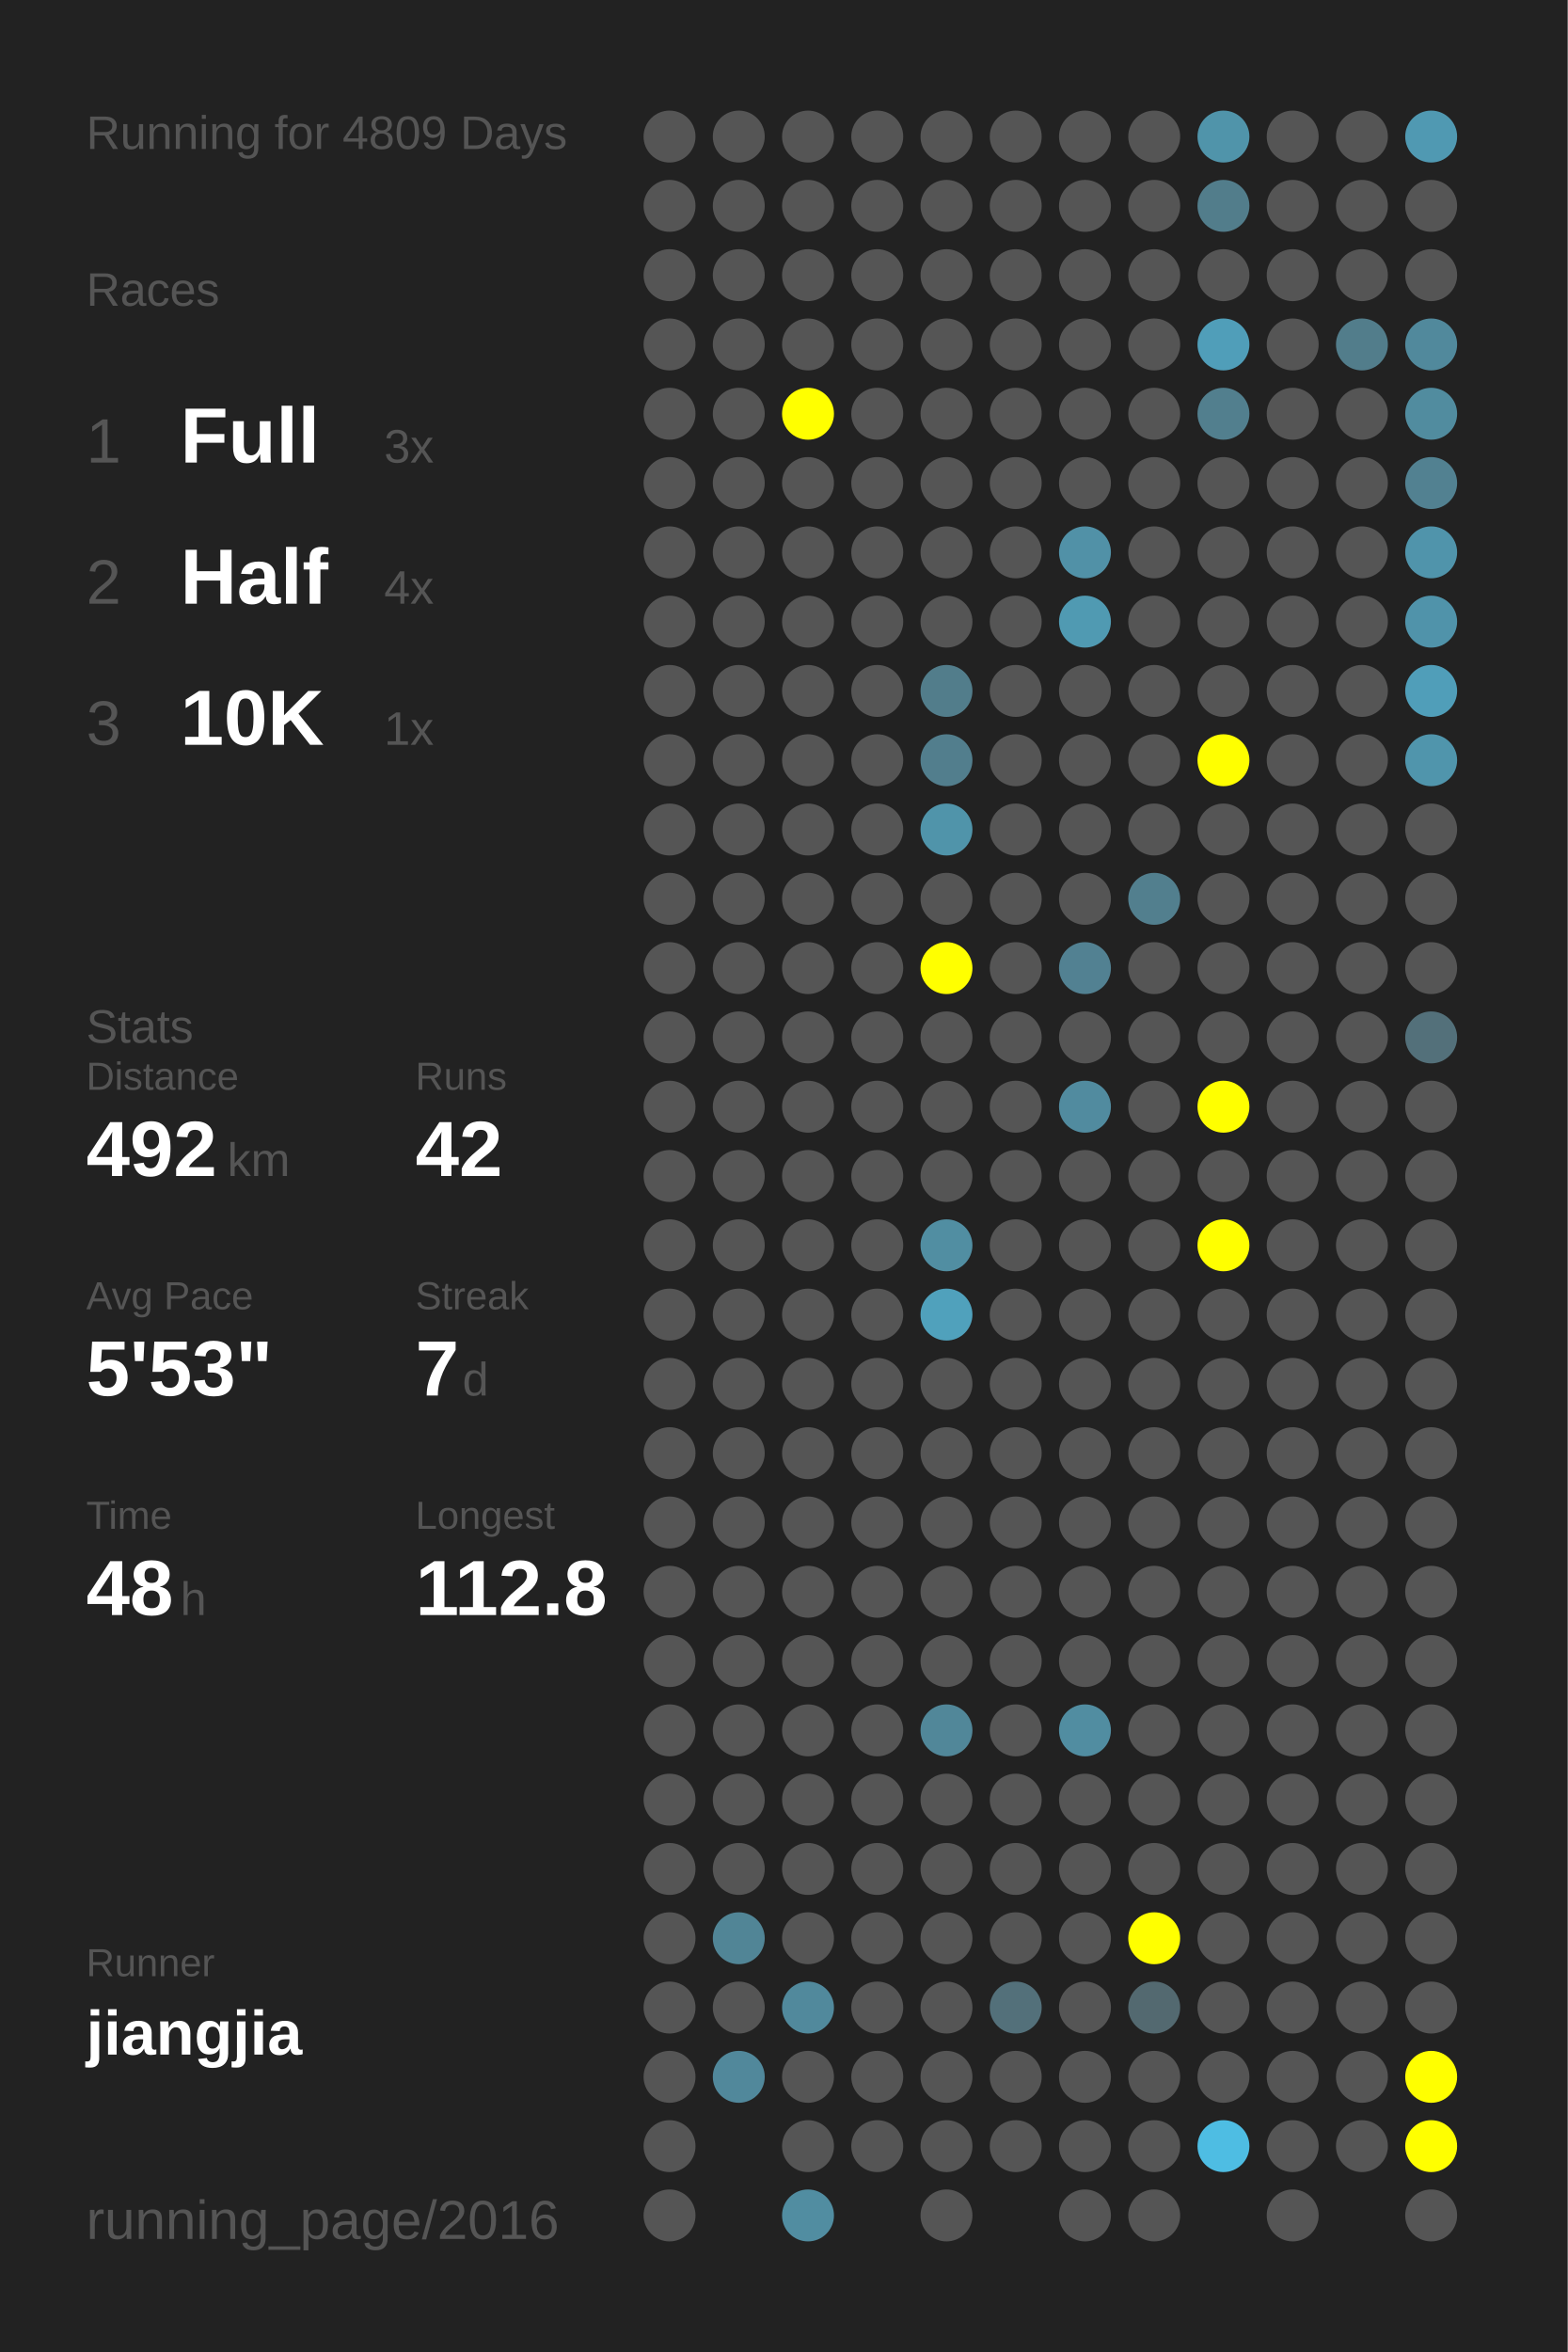
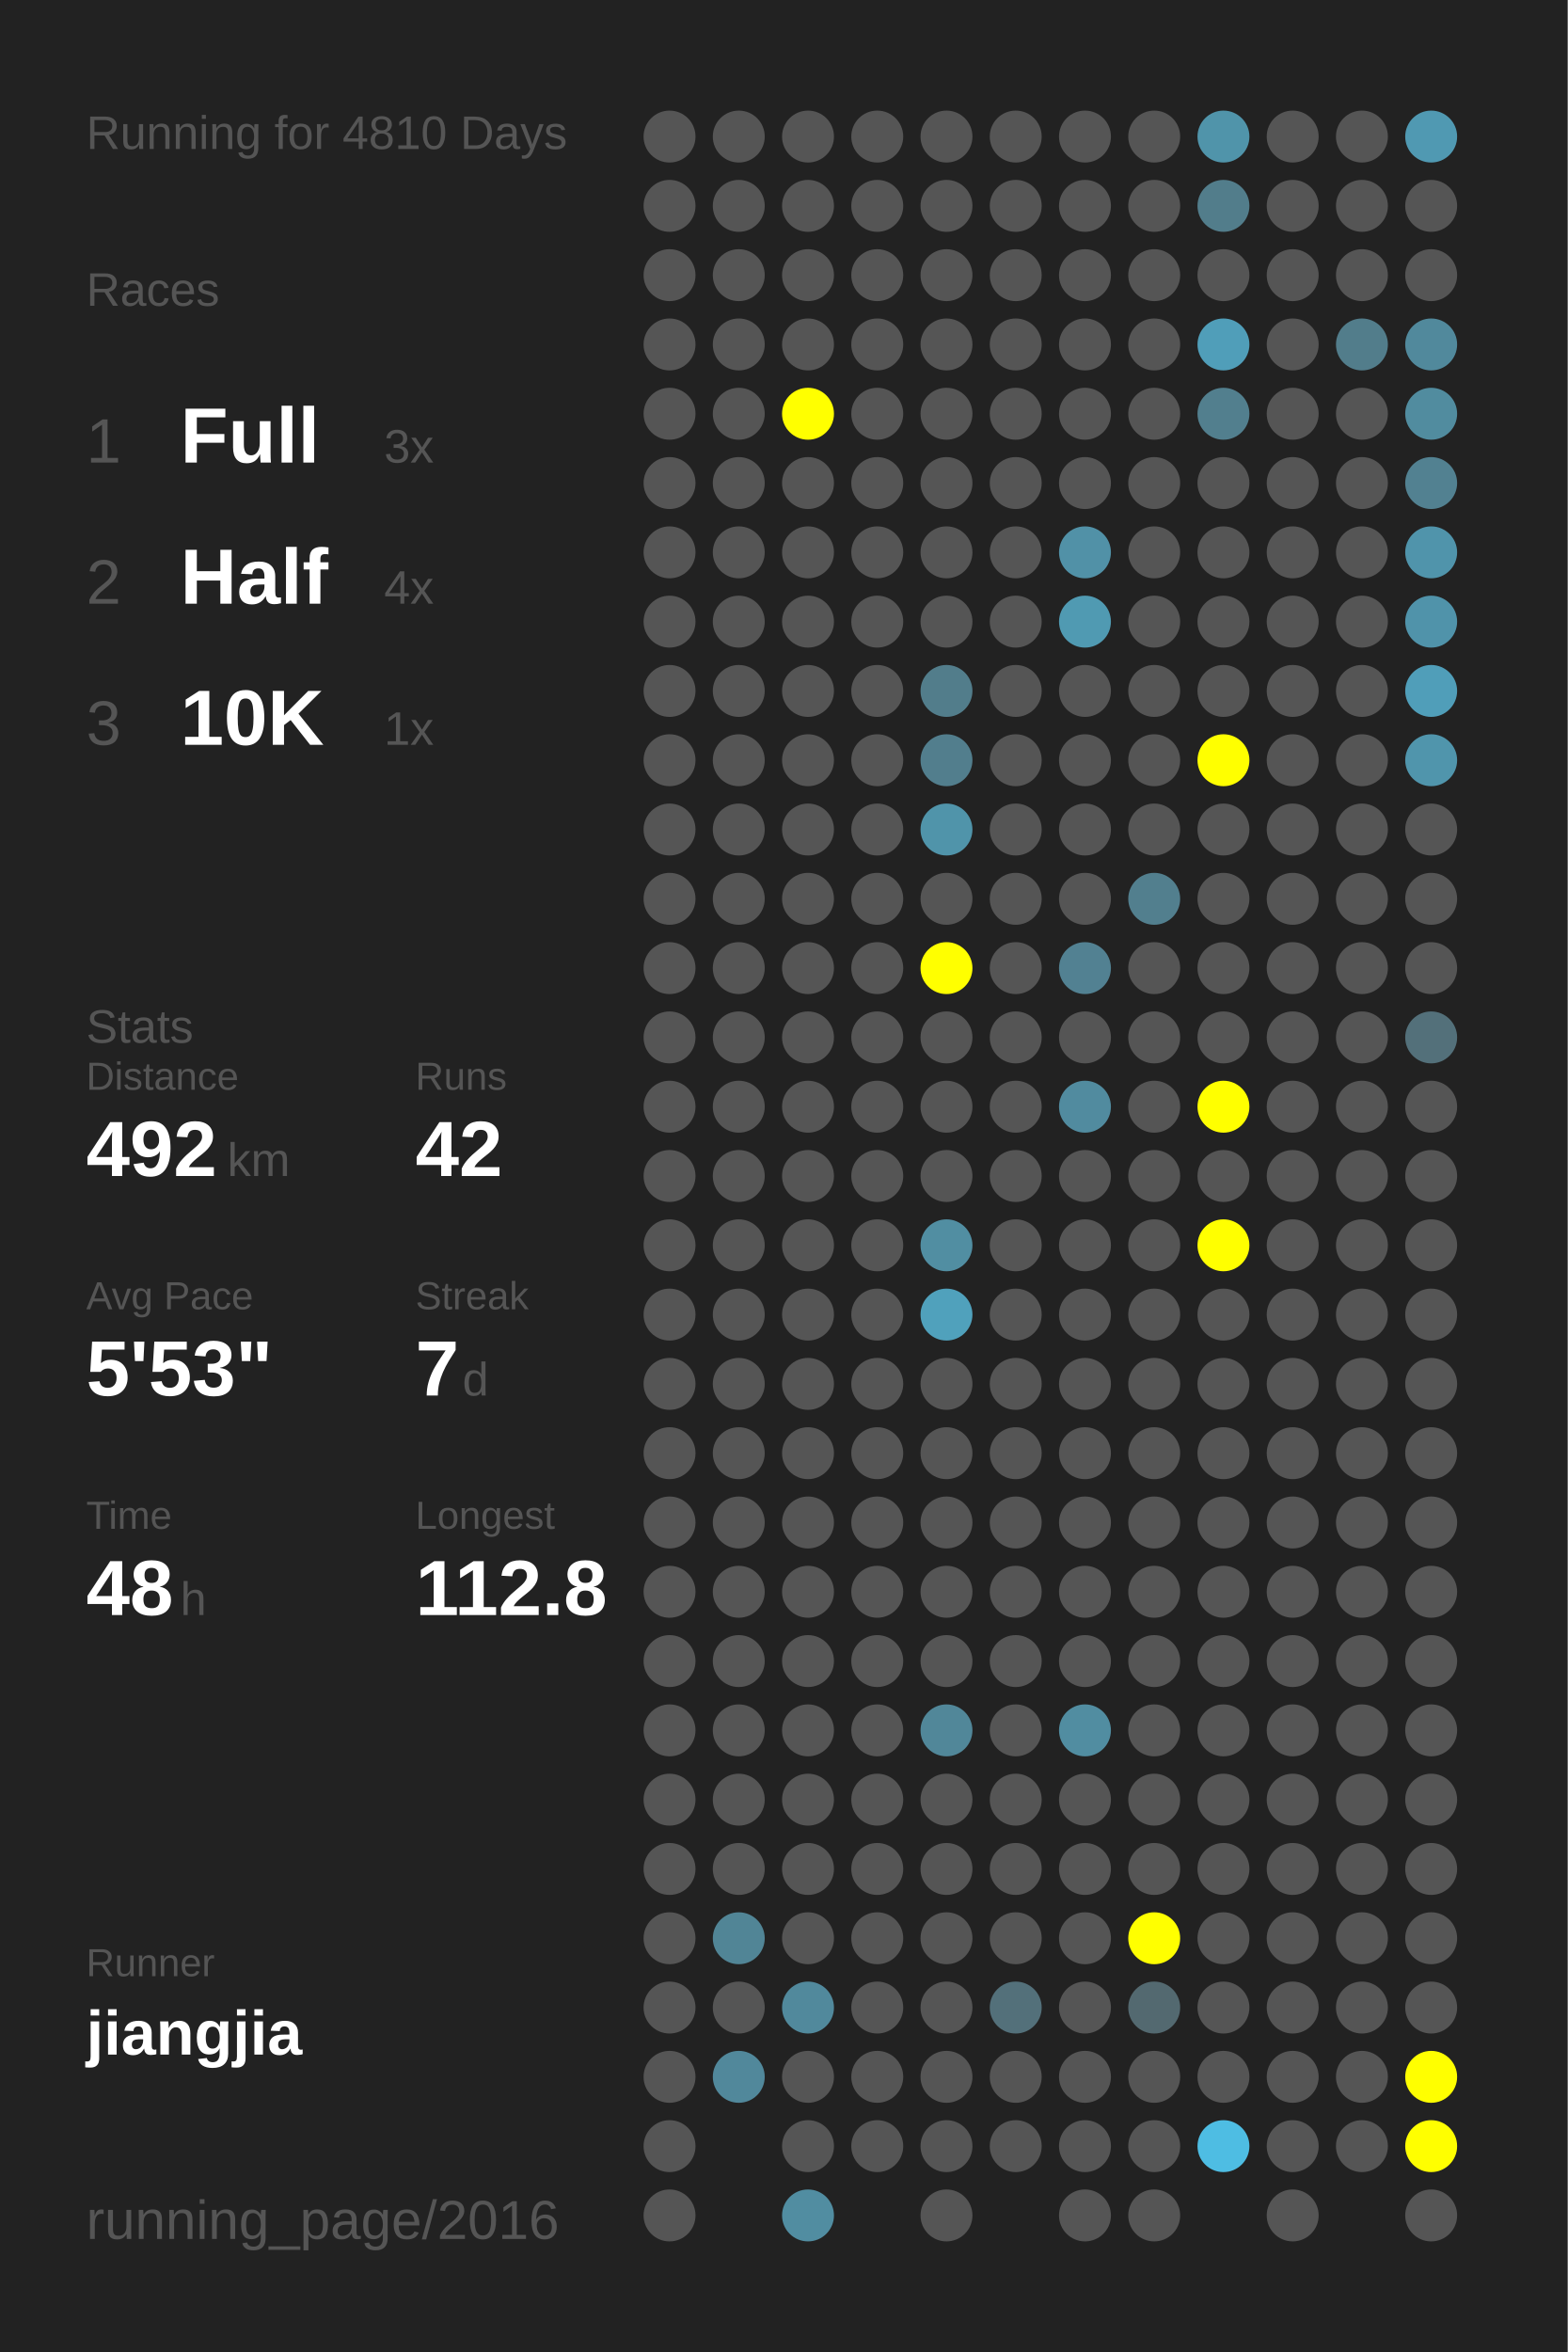
<svg xmlns="http://www.w3.org/2000/svg" baseProfile="full" height="300mm" version="1.1" viewBox="0,0,200,300" width="200mm">
  <defs />
  <rect fill="#222222" height="300" width="200" x="0" y="0" />
-   <text fill="#555555" style="font-size:6px; font-family:Arial;" x="11" y="19">Running for 4809 Days</text>
+   <text fill="#555555" style="font-size:6px; font-family:Arial;" x="11" y="19">Running for 4810 Days</text>
  <text fill="#555555" style="font-size:6px; font-family:Arial;" x="11" y="39">Races</text>
  <text fill="#555555" style="font-size:8px; font-family:Arial;" x="11" y="59">1</text>
  <text fill="#FFFFFF" style="font-size:10px; font-family:Arial; font-weight:bold;" x="23" y="59">Full</text>
  <text fill="#555555" style="font-size:6px; font-family:Arial;" x="49" y="59">3x</text>
  <text fill="#555555" style="font-size:8px; font-family:Arial;" x="11" y="77">2</text>
  <text fill="#FFFFFF" style="font-size:10px; font-family:Arial; font-weight:bold;" x="23" y="77">Half</text>
  <text fill="#555555" style="font-size:6px; font-family:Arial;" x="49" y="77">4x</text>
  <text fill="#555555" style="font-size:8px; font-family:Arial;" x="11" y="95">3</text>
  <text fill="#FFFFFF" style="font-size:10px; font-family:Arial; font-weight:bold;" x="23" y="95">10K</text>
  <text fill="#555555" style="font-size:6px; font-family:Arial;" x="49" y="95">1x</text>
  <text fill="#555555" style="font-size:6px; font-family:Arial;" x="11" y="133">Stats</text>
  <text fill="#555555" style="font-size:5px; font-family:Arial;" x="11" y="139">Distance</text>
  <text fill="#FFFFFF" style="font-size:10px; font-family:Arial; font-weight:bold;" x="11" y="150">492</text>
  <text fill="#555555" style="font-size:6px; font-family:Arial;" x="29" y="150">km</text>
  <text fill="#555555" style="font-size:5px; font-family:Arial;" x="53" y="139">Runs</text>
  <text fill="#FFFFFF" style="font-size:10px; font-family:Arial; font-weight:bold;" x="53" y="150">42</text>
  <text fill="#555555" style="font-size:5px; font-family:Arial;" x="11" y="167">Avg Pace</text>
  <text fill="#FFFFFF" style="font-size:10px; font-family:Arial; font-weight:bold;" x="11" y="178">5'53"</text>
  <text fill="#555555" style="font-size:5px; font-family:Arial;" x="53" y="167">Streak</text>
  <text fill="#FFFFFF" style="font-size:10px; font-family:Arial; font-weight:bold;" x="53" y="178">7</text>
  <text fill="#555555" style="font-size:6px; font-family:Arial;" x="59" y="178">d</text>
  <text fill="#555555" style="font-size:5px; font-family:Arial;" x="11" y="195">Time</text>
  <text fill="#FFFFFF" style="font-size:10px; font-family:Arial; font-weight:bold;" x="11" y="206">48</text>
  <text fill="#555555" style="font-size:6px; font-family:Arial;" x="23" y="206">h</text>
  <text fill="#555555" style="font-size:5px; font-family:Arial;" x="53" y="195">Longest</text>
  <text fill="#FFFFFF" style="font-size:10px; font-family:Arial; font-weight:bold;" x="53" y="206">112.8</text>
  <text fill="#555555" style="font-size:5px; font-family:Arial;" x="11" y="252.065">Runner</text>
  <text fill="#FFFFFF" style="font-size:8px; font-family:Arial; font-weight:bold;" x="11" y="262.065">jiangjia</text>
  <text fill="#555555" style="font-size:7px; font-family:Arial;" x="11" y="285.581">running_page/2016</text>
  <circle cx="85.417" cy="17.419" fill="#555555" r="3.312" />
  <circle cx="85.417" cy="26.258" fill="#555555" r="3.312" />
  <circle cx="85.417" cy="35.097" fill="#555555" r="3.312" />
  <circle cx="85.417" cy="43.935" fill="#555555" r="3.312" />
  <circle cx="85.417" cy="52.774" fill="#555555" r="3.312" />
  <circle cx="85.417" cy="61.613" fill="#555555" r="3.312" />
  <circle cx="85.417" cy="70.452" fill="#555555" r="3.312" />
  <circle cx="85.417" cy="79.29" fill="#555555" r="3.312" />
  <circle cx="85.417" cy="88.129" fill="#555555" r="3.312" />
  <circle cx="85.417" cy="96.968" fill="#555555" r="3.312" />
  <circle cx="85.417" cy="105.806" fill="#555555" r="3.312" />
  <circle cx="85.417" cy="114.645" fill="#555555" r="3.312" />
  <circle cx="85.417" cy="123.484" fill="#555555" r="3.312" />
  <circle cx="85.417" cy="132.323" fill="#555555" r="3.312" />
  <circle cx="85.417" cy="141.161" fill="#555555" r="3.312" />
  <circle cx="85.417" cy="150" fill="#555555" r="3.312" />
  <circle cx="85.417" cy="158.839" fill="#555555" r="3.312" />
  <circle cx="85.417" cy="167.677" fill="#555555" r="3.312" />
  <circle cx="85.417" cy="176.516" fill="#555555" r="3.312" />
  <circle cx="85.417" cy="185.355" fill="#555555" r="3.312" />
  <circle cx="85.417" cy="194.194" fill="#555555" r="3.312" />
  <circle cx="85.417" cy="203.032" fill="#555555" r="3.312" />
  <circle cx="85.417" cy="211.871" fill="#555555" r="3.312" />
  <circle cx="85.417" cy="220.71" fill="#555555" r="3.312" />
  <circle cx="85.417" cy="229.548" fill="#555555" r="3.312" />
  <circle cx="85.417" cy="238.387" fill="#555555" r="3.312" />
  <circle cx="85.417" cy="247.226" fill="#555555" r="3.312" />
  <circle cx="85.417" cy="256.065" fill="#555555" r="3.312" />
  <circle cx="85.417" cy="264.903" fill="#555555" r="3.312" />
  <circle cx="85.417" cy="273.742" fill="#555555" r="3.312" />
  <circle cx="85.417" cy="282.581" fill="#555555" r="3.312" />
  <circle cx="94.25" cy="17.419" fill="#555555" r="3.312" />
  <circle cx="94.25" cy="26.258" fill="#555555" r="3.312" />
  <circle cx="94.25" cy="35.097" fill="#555555" r="3.312" />
  <circle cx="94.25" cy="43.935" fill="#555555" r="3.312" />
  <circle cx="94.25" cy="52.774" fill="#555555" r="3.312" />
  <circle cx="94.25" cy="61.613" fill="#555555" r="3.312" />
  <circle cx="94.25" cy="70.452" fill="#555555" r="3.312" />
  <circle cx="94.25" cy="79.29" fill="#555555" r="3.312" />
  <circle cx="94.25" cy="88.129" fill="#555555" r="3.312" />
  <circle cx="94.25" cy="96.968" fill="#555555" r="3.312" />
  <circle cx="94.25" cy="105.806" fill="#555555" r="3.312" />
  <circle cx="94.25" cy="114.645" fill="#555555" r="3.312" />
  <circle cx="94.25" cy="123.484" fill="#555555" r="3.312" />
  <circle cx="94.25" cy="132.323" fill="#555555" r="3.312" />
  <circle cx="94.25" cy="141.161" fill="#555555" r="3.312" />
  <circle cx="94.25" cy="150" fill="#555555" r="3.312" />
  <circle cx="94.25" cy="158.839" fill="#555555" r="3.312" />
  <circle cx="94.25" cy="167.677" fill="#555555" r="3.312" />
  <circle cx="94.25" cy="176.516" fill="#555555" r="3.312" />
  <circle cx="94.25" cy="185.355" fill="#555555" r="3.312" />
  <circle cx="94.25" cy="194.194" fill="#555555" r="3.312" />
  <circle cx="94.25" cy="203.032" fill="#555555" r="3.312" />
  <circle cx="94.25" cy="211.871" fill="#555555" r="3.312" />
  <circle cx="94.25" cy="220.71" fill="#555555" r="3.312" />
  <circle cx="94.25" cy="229.548" fill="#555555" r="3.312" />
  <circle cx="94.25" cy="238.387" fill="#555555" r="3.312" />
  <circle cx="94.25" cy="247.226" fill="#518596" r="3.312" />
  <circle cx="94.25" cy="256.065" fill="#555555" r="3.312" />
  <circle cx="94.25" cy="264.903" fill="#51889b" r="3.312" />
  <circle cx="103.083" cy="17.419" fill="#555555" r="3.312" />
  <circle cx="103.083" cy="26.258" fill="#555555" r="3.312" />
  <circle cx="103.083" cy="35.097" fill="#555555" r="3.312" />
  <circle cx="103.083" cy="43.935" fill="#555555" r="3.312" />
  <circle cx="103.083" cy="52.774" fill="#FFFF00" r="3.312" />
  <circle cx="103.083" cy="61.613" fill="#555555" r="3.312" />
  <circle cx="103.083" cy="70.452" fill="#555555" r="3.312" />
  <circle cx="103.083" cy="79.29" fill="#555555" r="3.312" />
  <circle cx="103.083" cy="88.129" fill="#555555" r="3.312" />
  <circle cx="103.083" cy="96.968" fill="#555555" r="3.312" />
  <circle cx="103.083" cy="105.806" fill="#555555" r="3.312" />
  <circle cx="103.083" cy="114.645" fill="#555555" r="3.312" />
  <circle cx="103.083" cy="123.484" fill="#555555" r="3.312" />
  <circle cx="103.083" cy="132.323" fill="#555555" r="3.312" />
  <circle cx="103.083" cy="141.161" fill="#555555" r="3.312" />
  <circle cx="103.083" cy="150" fill="#555555" r="3.312" />
  <circle cx="103.083" cy="158.839" fill="#555555" r="3.312" />
  <circle cx="103.083" cy="167.677" fill="#555555" r="3.312" />
  <circle cx="103.083" cy="176.516" fill="#555555" r="3.312" />
  <circle cx="103.083" cy="185.355" fill="#555555" r="3.312" />
  <circle cx="103.083" cy="194.194" fill="#555555" r="3.312" />
  <circle cx="103.083" cy="203.032" fill="#555555" r="3.312" />
  <circle cx="103.083" cy="211.871" fill="#555555" r="3.312" />
  <circle cx="103.083" cy="220.71" fill="#555555" r="3.312" />
  <circle cx="103.083" cy="229.548" fill="#555555" r="3.312" />
  <circle cx="103.083" cy="238.387" fill="#555555" r="3.312" />
  <circle cx="103.083" cy="247.226" fill="#555555" r="3.312" />
  <circle cx="103.083" cy="256.065" fill="#51899c" r="3.312" />
  <circle cx="103.083" cy="264.903" fill="#555555" r="3.312" />
  <circle cx="103.083" cy="273.742" fill="#555555" r="3.312" />
  <circle cx="103.083" cy="282.581" fill="#518da1" r="3.312" />
  <circle cx="111.917" cy="17.419" fill="#555555" r="3.312" />
  <circle cx="111.917" cy="26.258" fill="#555555" r="3.312" />
  <circle cx="111.917" cy="35.097" fill="#555555" r="3.312" />
  <circle cx="111.917" cy="43.935" fill="#555555" r="3.312" />
  <circle cx="111.917" cy="52.774" fill="#555555" r="3.312" />
  <circle cx="111.917" cy="61.613" fill="#555555" r="3.312" />
  <circle cx="111.917" cy="70.452" fill="#555555" r="3.312" />
  <circle cx="111.917" cy="79.29" fill="#555555" r="3.312" />
  <circle cx="111.917" cy="88.129" fill="#555555" r="3.312" />
  <circle cx="111.917" cy="96.968" fill="#555555" r="3.312" />
  <circle cx="111.917" cy="105.806" fill="#555555" r="3.312" />
  <circle cx="111.917" cy="114.645" fill="#555555" r="3.312" />
  <circle cx="111.917" cy="123.484" fill="#555555" r="3.312" />
  <circle cx="111.917" cy="132.323" fill="#555555" r="3.312" />
  <circle cx="111.917" cy="141.161" fill="#555555" r="3.312" />
  <circle cx="111.917" cy="150" fill="#555555" r="3.312" />
  <circle cx="111.917" cy="158.839" fill="#555555" r="3.312" />
  <circle cx="111.917" cy="167.677" fill="#555555" r="3.312" />
  <circle cx="111.917" cy="176.516" fill="#555555" r="3.312" />
  <circle cx="111.917" cy="185.355" fill="#555555" r="3.312" />
  <circle cx="111.917" cy="194.194" fill="#555555" r="3.312" />
  <circle cx="111.917" cy="203.032" fill="#555555" r="3.312" />
  <circle cx="111.917" cy="211.871" fill="#555555" r="3.312" />
  <circle cx="111.917" cy="220.71" fill="#555555" r="3.312" />
  <circle cx="111.917" cy="229.548" fill="#555555" r="3.312" />
  <circle cx="111.917" cy="238.387" fill="#555555" r="3.312" />
  <circle cx="111.917" cy="247.226" fill="#555555" r="3.312" />
  <circle cx="111.917" cy="256.065" fill="#555555" r="3.312" />
  <circle cx="111.917" cy="264.903" fill="#555555" r="3.312" />
  <circle cx="111.917" cy="273.742" fill="#555555" r="3.312" />
  <circle cx="120.75" cy="17.419" fill="#555555" r="3.312" />
  <circle cx="120.75" cy="26.258" fill="#555555" r="3.312" />
  <circle cx="120.75" cy="35.097" fill="#555555" r="3.312" />
  <circle cx="120.75" cy="43.935" fill="#555555" r="3.312" />
  <circle cx="120.75" cy="52.774" fill="#555555" r="3.312" />
  <circle cx="120.75" cy="61.613" fill="#555555" r="3.312" />
  <circle cx="120.75" cy="70.452" fill="#555555" r="3.312" />
  <circle cx="120.75" cy="79.29" fill="#555555" r="3.312" />
  <circle cx="120.75" cy="88.129" fill="#527d8b" r="3.312" />
  <circle cx="120.75" cy="96.968" fill="#527e8d" r="3.312" />
  <circle cx="120.75" cy="105.806" fill="#5094aa" r="3.312" />
  <circle cx="120.75" cy="114.645" fill="#555555" r="3.312" />
  <circle cx="120.75" cy="123.484" fill="#FFFF00" r="3.312" />
  <circle cx="120.75" cy="132.323" fill="#555555" r="3.312" />
  <circle cx="120.75" cy="141.161" fill="#555555" r="3.312" />
  <circle cx="120.75" cy="150" fill="#555555" r="3.312" />
  <circle cx="120.75" cy="158.839" fill="#518ea2" r="3.312" />
  <circle cx="120.75" cy="167.677" fill="#50a1bc" r="3.312" />
  <circle cx="120.75" cy="176.516" fill="#555555" r="3.312" />
  <circle cx="120.75" cy="185.355" fill="#555555" r="3.312" />
  <circle cx="120.75" cy="194.194" fill="#555555" r="3.312" />
  <circle cx="120.75" cy="203.032" fill="#555555" r="3.312" />
  <circle cx="120.75" cy="211.871" fill="#555555" r="3.312" />
  <circle cx="120.75" cy="220.71" fill="#518799" r="3.312" />
  <circle cx="120.75" cy="229.548" fill="#555555" r="3.312" />
  <circle cx="120.75" cy="238.387" fill="#555555" r="3.312" />
  <circle cx="120.75" cy="247.226" fill="#555555" r="3.312" />
  <circle cx="120.75" cy="256.065" fill="#555555" r="3.312" />
  <circle cx="120.75" cy="264.903" fill="#555555" r="3.312" />
  <circle cx="120.75" cy="273.742" fill="#555555" r="3.312" />
  <circle cx="120.75" cy="282.581" fill="#555555" r="3.312" />
  <circle cx="129.583" cy="17.419" fill="#555555" r="3.312" />
  <circle cx="129.583" cy="26.258" fill="#555555" r="3.312" />
  <circle cx="129.583" cy="35.097" fill="#555555" r="3.312" />
  <circle cx="129.583" cy="43.935" fill="#555555" r="3.312" />
  <circle cx="129.583" cy="52.774" fill="#555555" r="3.312" />
  <circle cx="129.583" cy="61.613" fill="#555555" r="3.312" />
  <circle cx="129.583" cy="70.452" fill="#555555" r="3.312" />
  <circle cx="129.583" cy="79.29" fill="#555555" r="3.312" />
  <circle cx="129.583" cy="88.129" fill="#555555" r="3.312" />
  <circle cx="129.583" cy="96.968" fill="#555555" r="3.312" />
  <circle cx="129.583" cy="105.806" fill="#555555" r="3.312" />
  <circle cx="129.583" cy="114.645" fill="#555555" r="3.312" />
  <circle cx="129.583" cy="123.484" fill="#555555" r="3.312" />
  <circle cx="129.583" cy="132.323" fill="#555555" r="3.312" />
  <circle cx="129.583" cy="141.161" fill="#555555" r="3.312" />
  <circle cx="129.583" cy="150" fill="#555555" r="3.312" />
  <circle cx="129.583" cy="158.839" fill="#555555" r="3.312" />
  <circle cx="129.583" cy="167.677" fill="#555555" r="3.312" />
  <circle cx="129.583" cy="176.516" fill="#555555" r="3.312" />
  <circle cx="129.583" cy="185.355" fill="#555555" r="3.312" />
  <circle cx="129.583" cy="194.194" fill="#555555" r="3.312" />
  <circle cx="129.583" cy="203.032" fill="#555555" r="3.312" />
  <circle cx="129.583" cy="211.871" fill="#555555" r="3.312" />
  <circle cx="129.583" cy="220.71" fill="#555555" r="3.312" />
  <circle cx="129.583" cy="229.548" fill="#555555" r="3.312" />
  <circle cx="129.583" cy="238.387" fill="#555555" r="3.312" />
  <circle cx="129.583" cy="247.226" fill="#555555" r="3.312" />
  <circle cx="129.583" cy="256.065" fill="#53707a" r="3.312" />
  <circle cx="129.583" cy="264.903" fill="#555555" r="3.312" />
  <circle cx="129.583" cy="273.742" fill="#555555" r="3.312" />
  <circle cx="138.417" cy="17.419" fill="#555555" r="3.312" />
  <circle cx="138.417" cy="26.258" fill="#555555" r="3.312" />
  <circle cx="138.417" cy="35.097" fill="#555555" r="3.312" />
  <circle cx="138.417" cy="43.935" fill="#555555" r="3.312" />
  <circle cx="138.417" cy="52.774" fill="#555555" r="3.312" />
  <circle cx="138.417" cy="61.613" fill="#555555" r="3.312" />
  <circle cx="138.417" cy="70.452" fill="#5191a7" r="3.312" />
  <circle cx="138.417" cy="79.29" fill="#509ab2" r="3.312" />
  <circle cx="138.417" cy="88.129" fill="#555555" r="3.312" />
  <circle cx="138.417" cy="96.968" fill="#555555" r="3.312" />
  <circle cx="138.417" cy="105.806" fill="#555555" r="3.312" />
  <circle cx="138.417" cy="114.645" fill="#555555" r="3.312" />
  <circle cx="138.417" cy="123.484" fill="#528192" r="3.312" />
  <circle cx="138.417" cy="132.323" fill="#555555" r="3.312" />
  <circle cx="138.417" cy="141.161" fill="#518b9f" r="3.312" />
  <circle cx="138.417" cy="150" fill="#555555" r="3.312" />
  <circle cx="138.417" cy="158.839" fill="#555555" r="3.312" />
  <circle cx="138.417" cy="167.677" fill="#555555" r="3.312" />
  <circle cx="138.417" cy="176.516" fill="#555555" r="3.312" />
  <circle cx="138.417" cy="185.355" fill="#555555" r="3.312" />
  <circle cx="138.417" cy="194.194" fill="#555555" r="3.312" />
  <circle cx="138.417" cy="203.032" fill="#555555" r="3.312" />
  <circle cx="138.417" cy="211.871" fill="#555555" r="3.312" />
  <circle cx="138.417" cy="220.71" fill="#518da1" r="3.312" />
  <circle cx="138.417" cy="229.548" fill="#555555" r="3.312" />
  <circle cx="138.417" cy="238.387" fill="#555555" r="3.312" />
  <circle cx="138.417" cy="247.226" fill="#555555" r="3.312" />
  <circle cx="138.417" cy="256.065" fill="#555555" r="3.312" />
  <circle cx="138.417" cy="264.903" fill="#555555" r="3.312" />
  <circle cx="138.417" cy="273.742" fill="#555555" r="3.312" />
  <circle cx="138.417" cy="282.581" fill="#555555" r="3.312" />
  <circle cx="147.25" cy="17.419" fill="#555555" r="3.312" />
  <circle cx="147.25" cy="26.258" fill="#555555" r="3.312" />
  <circle cx="147.25" cy="35.097" fill="#555555" r="3.312" />
  <circle cx="147.25" cy="43.935" fill="#555555" r="3.312" />
  <circle cx="147.25" cy="52.774" fill="#555555" r="3.312" />
  <circle cx="147.25" cy="61.613" fill="#555555" r="3.312" />
  <circle cx="147.25" cy="70.452" fill="#555555" r="3.312" />
  <circle cx="147.25" cy="79.29" fill="#555555" r="3.312" />
  <circle cx="147.25" cy="88.129" fill="#555555" r="3.312" />
  <circle cx="147.25" cy="96.968" fill="#555555" r="3.312" />
  <circle cx="147.25" cy="105.806" fill="#555555" r="3.312" />
  <circle cx="147.25" cy="114.645" fill="#527f8e" r="3.312" />
  <circle cx="147.25" cy="123.484" fill="#555555" r="3.312" />
  <circle cx="147.25" cy="132.323" fill="#555555" r="3.312" />
  <circle cx="147.25" cy="141.161" fill="#555555" r="3.312" />
  <circle cx="147.25" cy="150" fill="#555555" r="3.312" />
  <circle cx="147.25" cy="158.839" fill="#555555" r="3.312" />
  <circle cx="147.25" cy="167.677" fill="#555555" r="3.312" />
  <circle cx="147.25" cy="176.516" fill="#555555" r="3.312" />
  <circle cx="147.25" cy="185.355" fill="#555555" r="3.312" />
  <circle cx="147.25" cy="194.194" fill="#555555" r="3.312" />
  <circle cx="147.25" cy="203.032" fill="#555555" r="3.312" />
  <circle cx="147.25" cy="211.871" fill="#555555" r="3.312" />
  <circle cx="147.25" cy="220.71" fill="#555555" r="3.312" />
  <circle cx="147.25" cy="229.548" fill="#555555" r="3.312" />
  <circle cx="147.25" cy="238.387" fill="#555555" r="3.312" />
  <circle cx="147.25" cy="247.226" fill="#FFFF00" r="3.312" />
  <circle cx="147.25" cy="256.065" fill="#536970" r="3.312" />
  <circle cx="147.25" cy="264.903" fill="#555555" r="3.312" />
  <circle cx="147.25" cy="273.742" fill="#555555" r="3.312" />
  <circle cx="147.25" cy="282.581" fill="#555555" r="3.312" />
  <circle cx="156.083" cy="17.419" fill="#5094aa" r="3.312" />
  <circle cx="156.083" cy="26.258" fill="#527d8b" r="3.312" />
  <circle cx="156.083" cy="35.097" fill="#555555" r="3.312" />
  <circle cx="156.083" cy="43.935" fill="#509eb9" r="3.312" />
  <circle cx="156.083" cy="52.774" fill="#527f8e" r="3.312" />
  <circle cx="156.083" cy="61.613" fill="#555555" r="3.312" />
  <circle cx="156.083" cy="70.452" fill="#555555" r="3.312" />
  <circle cx="156.083" cy="79.29" fill="#555555" r="3.312" />
  <circle cx="156.083" cy="88.129" fill="#555555" r="3.312" />
  <circle cx="156.083" cy="96.968" fill="#FFFF00" r="3.312" />
  <circle cx="156.083" cy="105.806" fill="#555555" r="3.312" />
  <circle cx="156.083" cy="114.645" fill="#555555" r="3.312" />
  <circle cx="156.083" cy="123.484" fill="#555555" r="3.312" />
  <circle cx="156.083" cy="132.323" fill="#555555" r="3.312" />
  <circle cx="156.083" cy="141.161" fill="#FFFF00" r="3.312" />
  <circle cx="156.083" cy="150" fill="#555555" r="3.312" />
  <circle cx="156.083" cy="158.839" fill="#FFFF00" r="3.312" />
  <circle cx="156.083" cy="167.677" fill="#555555" r="3.312" />
  <circle cx="156.083" cy="176.516" fill="#555555" r="3.312" />
  <circle cx="156.083" cy="185.355" fill="#555555" r="3.312" />
  <circle cx="156.083" cy="194.194" fill="#555555" r="3.312" />
  <circle cx="156.083" cy="203.032" fill="#555555" r="3.312" />
  <circle cx="156.083" cy="211.871" fill="#555555" r="3.312" />
  <circle cx="156.083" cy="220.71" fill="#555555" r="3.312" />
  <circle cx="156.083" cy="229.548" fill="#555555" r="3.312" />
  <circle cx="156.083" cy="238.387" fill="#555555" r="3.312" />
  <circle cx="156.083" cy="247.226" fill="#555555" r="3.312" />
  <circle cx="156.083" cy="256.065" fill="#555555" r="3.312" />
  <circle cx="156.083" cy="264.903" fill="#555555" r="3.312" />
  <circle cx="156.083" cy="273.742" fill="#4ebde3" r="3.312" />
  <circle cx="164.917" cy="17.419" fill="#555555" r="3.312" />
  <circle cx="164.917" cy="26.258" fill="#555555" r="3.312" />
  <circle cx="164.917" cy="35.097" fill="#555555" r="3.312" />
  <circle cx="164.917" cy="43.935" fill="#555555" r="3.312" />
  <circle cx="164.917" cy="52.774" fill="#555555" r="3.312" />
  <circle cx="164.917" cy="61.613" fill="#555555" r="3.312" />
  <circle cx="164.917" cy="70.452" fill="#555555" r="3.312" />
  <circle cx="164.917" cy="79.29" fill="#555555" r="3.312" />
  <circle cx="164.917" cy="88.129" fill="#555555" r="3.312" />
  <circle cx="164.917" cy="96.968" fill="#555555" r="3.312" />
  <circle cx="164.917" cy="105.806" fill="#555555" r="3.312" />
  <circle cx="164.917" cy="114.645" fill="#555555" r="3.312" />
  <circle cx="164.917" cy="123.484" fill="#555555" r="3.312" />
  <circle cx="164.917" cy="132.323" fill="#555555" r="3.312" />
  <circle cx="164.917" cy="141.161" fill="#555555" r="3.312" />
  <circle cx="164.917" cy="150" fill="#555555" r="3.312" />
  <circle cx="164.917" cy="158.839" fill="#555555" r="3.312" />
  <circle cx="164.917" cy="167.677" fill="#555555" r="3.312" />
  <circle cx="164.917" cy="176.516" fill="#555555" r="3.312" />
  <circle cx="164.917" cy="185.355" fill="#555555" r="3.312" />
  <circle cx="164.917" cy="194.194" fill="#555555" r="3.312" />
  <circle cx="164.917" cy="203.032" fill="#555555" r="3.312" />
  <circle cx="164.917" cy="211.871" fill="#555555" r="3.312" />
  <circle cx="164.917" cy="220.71" fill="#555555" r="3.312" />
  <circle cx="164.917" cy="229.548" fill="#555555" r="3.312" />
  <circle cx="164.917" cy="238.387" fill="#555555" r="3.312" />
  <circle cx="164.917" cy="247.226" fill="#555555" r="3.312" />
  <circle cx="164.917" cy="256.065" fill="#555555" r="3.312" />
  <circle cx="164.917" cy="264.903" fill="#555555" r="3.312" />
  <circle cx="164.917" cy="273.742" fill="#555555" r="3.312" />
  <circle cx="164.917" cy="282.581" fill="#555555" r="3.312" />
  <circle cx="173.75" cy="17.419" fill="#555555" r="3.312" />
  <circle cx="173.75" cy="26.258" fill="#555555" r="3.312" />
  <circle cx="173.75" cy="35.097" fill="#555555" r="3.312" />
  <circle cx="173.75" cy="43.935" fill="#527d8b" r="3.312" />
  <circle cx="173.75" cy="52.774" fill="#555555" r="3.312" />
  <circle cx="173.75" cy="61.613" fill="#555555" r="3.312" />
  <circle cx="173.75" cy="70.452" fill="#555555" r="3.312" />
  <circle cx="173.75" cy="79.29" fill="#555555" r="3.312" />
  <circle cx="173.75" cy="88.129" fill="#555555" r="3.312" />
  <circle cx="173.75" cy="96.968" fill="#555555" r="3.312" />
  <circle cx="173.75" cy="105.806" fill="#555555" r="3.312" />
  <circle cx="173.75" cy="114.645" fill="#555555" r="3.312" />
  <circle cx="173.75" cy="123.484" fill="#555555" r="3.312" />
  <circle cx="173.75" cy="132.323" fill="#555555" r="3.312" />
  <circle cx="173.75" cy="141.161" fill="#555555" r="3.312" />
  <circle cx="173.75" cy="150" fill="#555555" r="3.312" />
  <circle cx="173.75" cy="158.839" fill="#555555" r="3.312" />
  <circle cx="173.75" cy="167.677" fill="#555555" r="3.312" />
  <circle cx="173.75" cy="176.516" fill="#555555" r="3.312" />
  <circle cx="173.75" cy="185.355" fill="#555555" r="3.312" />
  <circle cx="173.75" cy="194.194" fill="#555555" r="3.312" />
  <circle cx="173.75" cy="203.032" fill="#555555" r="3.312" />
  <circle cx="173.75" cy="211.871" fill="#555555" r="3.312" />
  <circle cx="173.75" cy="220.71" fill="#555555" r="3.312" />
  <circle cx="173.75" cy="229.548" fill="#555555" r="3.312" />
  <circle cx="173.75" cy="238.387" fill="#555555" r="3.312" />
  <circle cx="173.75" cy="247.226" fill="#555555" r="3.312" />
  <circle cx="173.75" cy="256.065" fill="#555555" r="3.312" />
  <circle cx="173.75" cy="264.903" fill="#555555" r="3.312" />
  <circle cx="173.75" cy="273.742" fill="#555555" r="3.312" />
  <circle cx="182.583" cy="17.419" fill="#5099b2" r="3.312" />
  <circle cx="182.583" cy="26.258" fill="#555555" r="3.312" />
  <circle cx="182.583" cy="35.097" fill="#555555" r="3.312" />
  <circle cx="182.583" cy="43.935" fill="#51899c" r="3.312" />
  <circle cx="182.583" cy="52.774" fill="#518c9f" r="3.312" />
  <circle cx="182.583" cy="61.613" fill="#528191" r="3.312" />
  <circle cx="182.583" cy="70.452" fill="#5094ab" r="3.312" />
  <circle cx="182.583" cy="79.29" fill="#5093aa" r="3.312" />
  <circle cx="182.583" cy="88.129" fill="#509eb9" r="3.312" />
  <circle cx="182.583" cy="96.968" fill="#5095ac" r="3.312" />
  <circle cx="182.583" cy="105.806" fill="#555555" r="3.312" />
  <circle cx="182.583" cy="114.645" fill="#555555" r="3.312" />
  <circle cx="182.583" cy="123.484" fill="#555555" r="3.312" />
  <circle cx="182.583" cy="132.323" fill="#53707a" r="3.312" />
  <circle cx="182.583" cy="141.161" fill="#555555" r="3.312" />
  <circle cx="182.583" cy="150" fill="#555555" r="3.312" />
  <circle cx="182.583" cy="158.839" fill="#555555" r="3.312" />
  <circle cx="182.583" cy="167.677" fill="#555555" r="3.312" />
  <circle cx="182.583" cy="176.516" fill="#555555" r="3.312" />
  <circle cx="182.583" cy="185.355" fill="#555555" r="3.312" />
  <circle cx="182.583" cy="194.194" fill="#555555" r="3.312" />
  <circle cx="182.583" cy="203.032" fill="#555555" r="3.312" />
  <circle cx="182.583" cy="211.871" fill="#555555" r="3.312" />
  <circle cx="182.583" cy="220.71" fill="#555555" r="3.312" />
  <circle cx="182.583" cy="229.548" fill="#555555" r="3.312" />
  <circle cx="182.583" cy="238.387" fill="#555555" r="3.312" />
  <circle cx="182.583" cy="247.226" fill="#555555" r="3.312" />
  <circle cx="182.583" cy="256.065" fill="#555555" r="3.312" />
  <circle cx="182.583" cy="264.903" fill="#FFFF00" r="3.312" />
  <circle cx="182.583" cy="273.742" fill="#FFFF00" r="3.312" />
  <circle cx="182.583" cy="282.581" fill="#555555" r="3.312" />
</svg>
